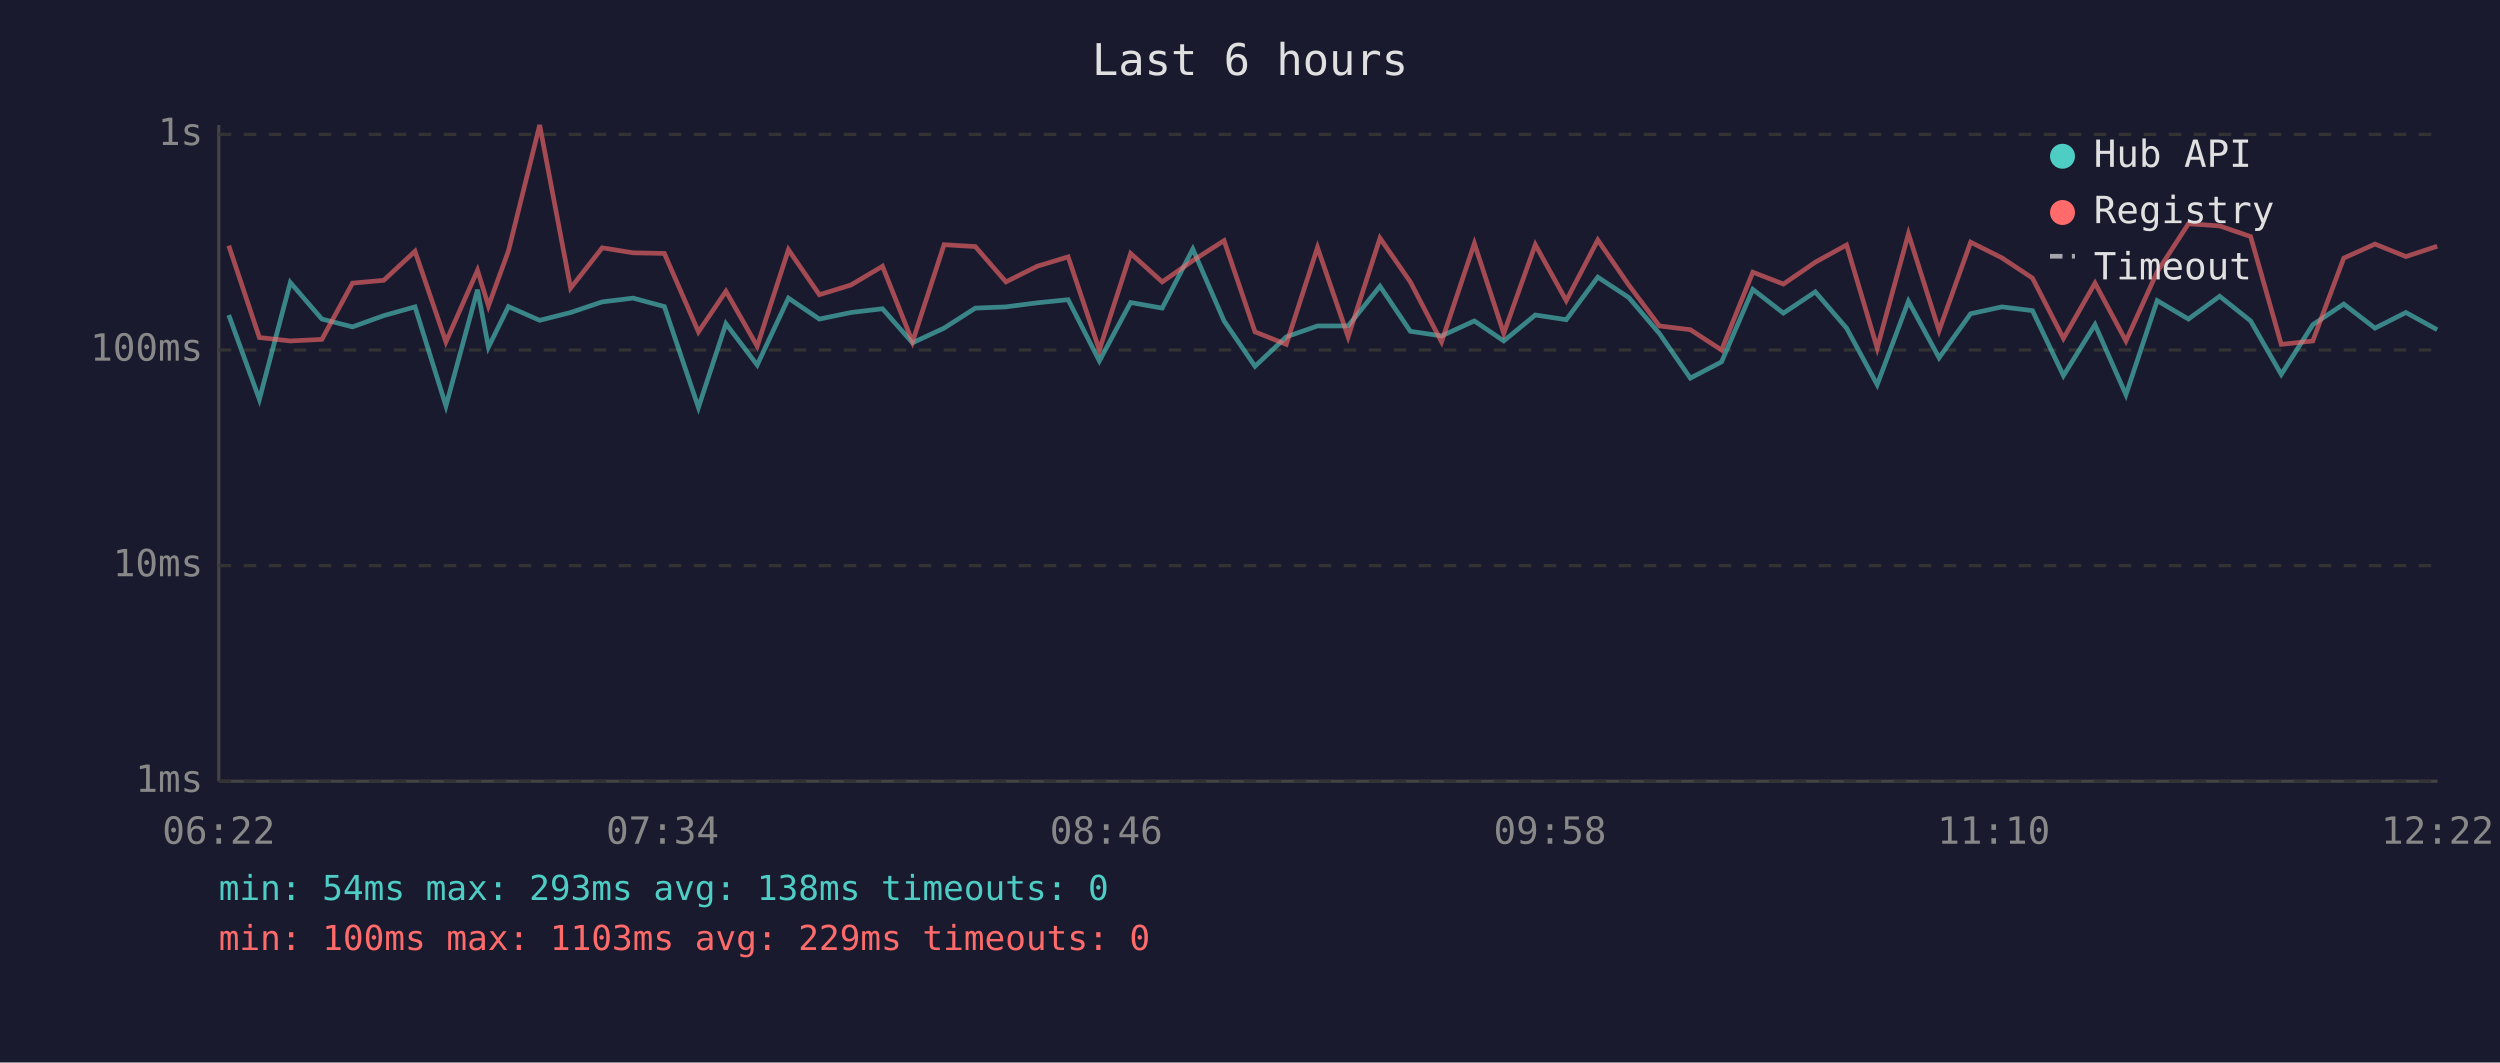
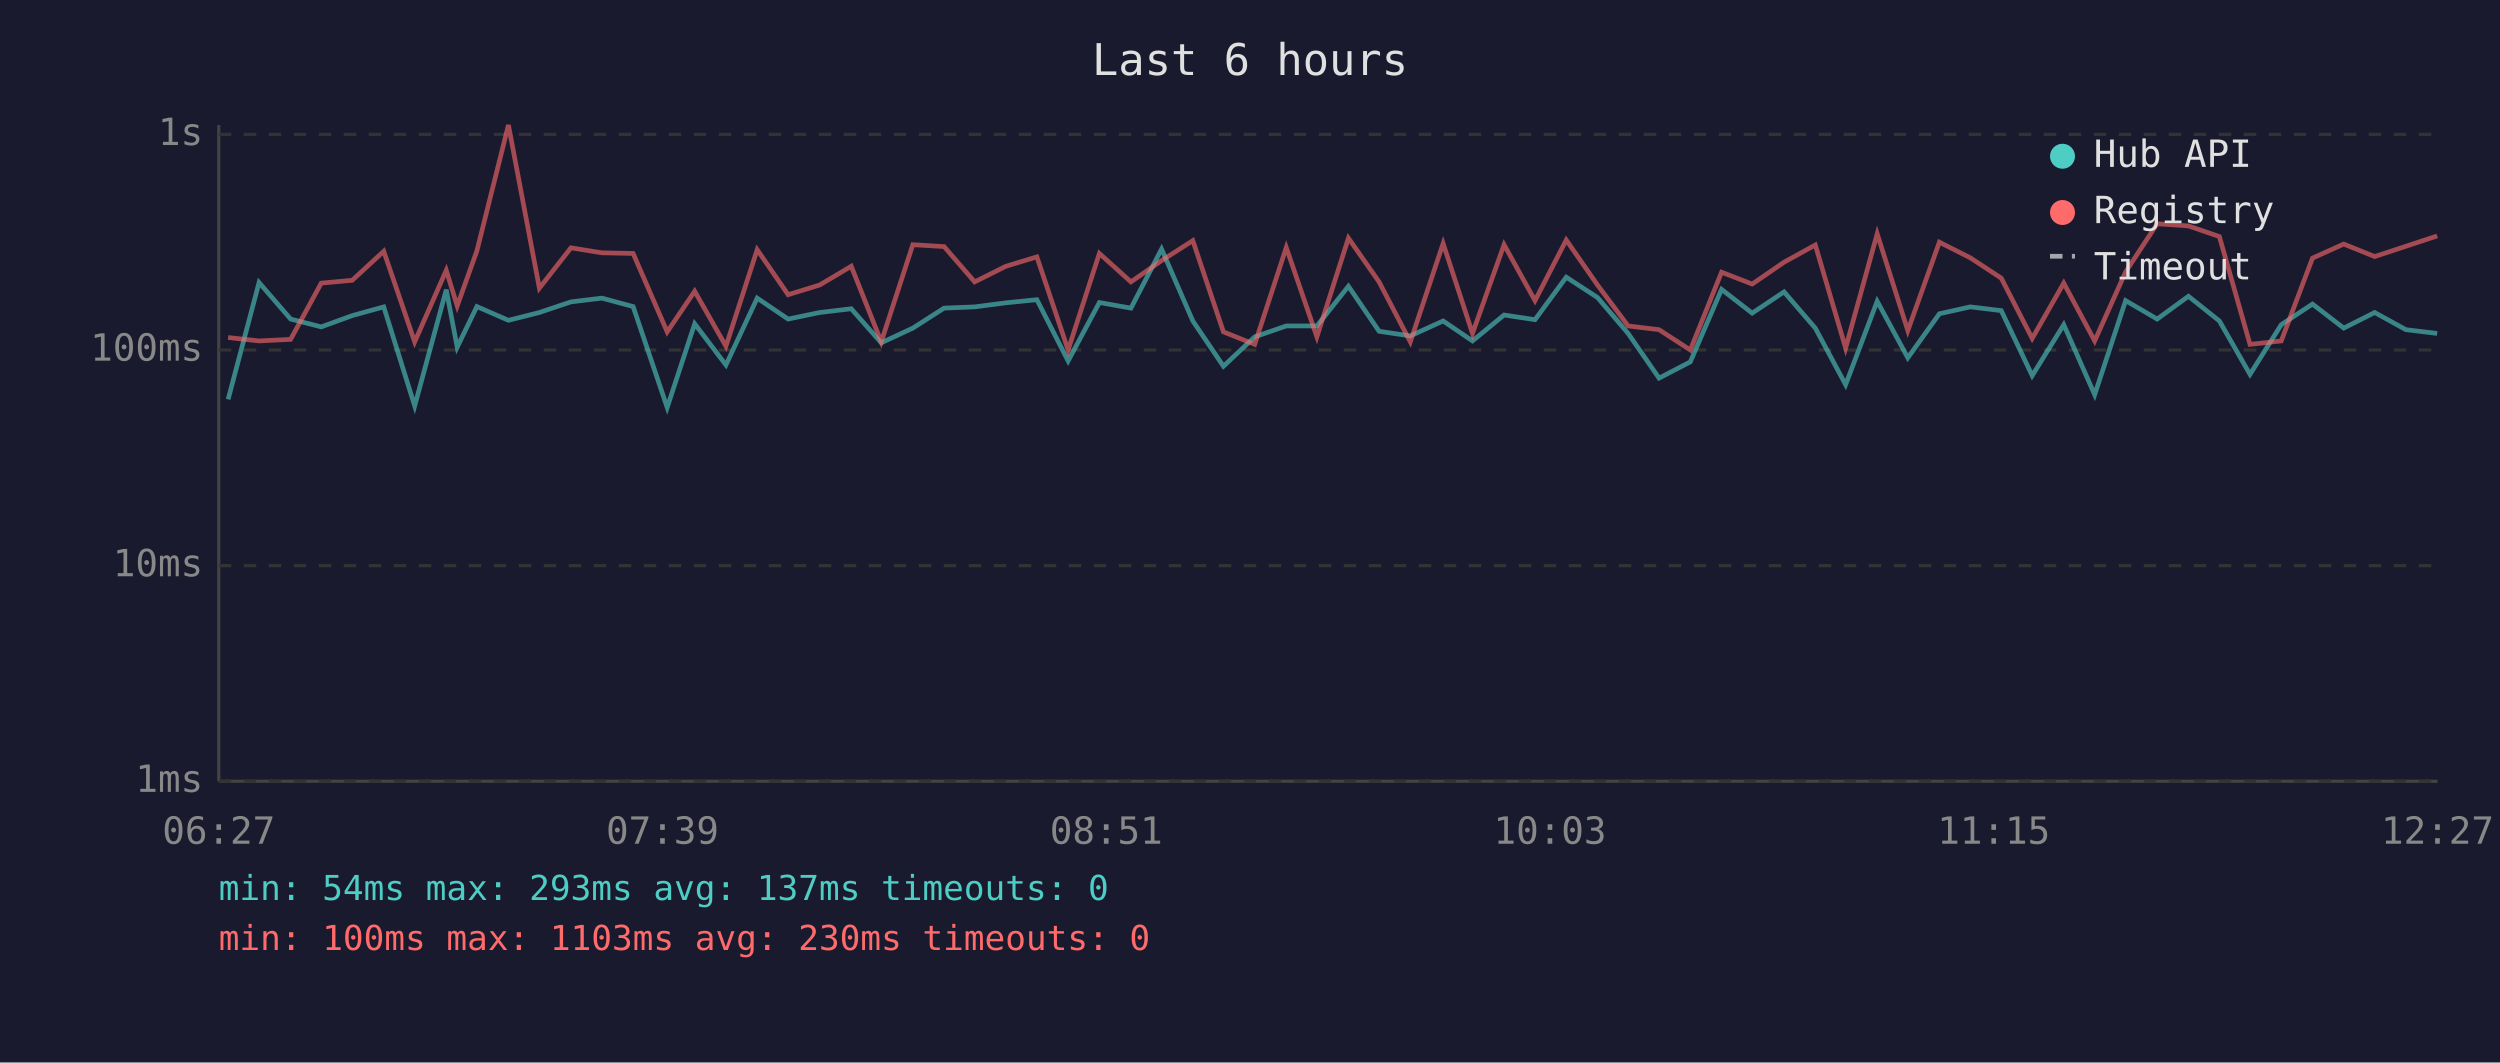
<svg xmlns="http://www.w3.org/2000/svg" viewBox="0 0 800 340" font-family="monospace" font-size="12">
  <rect width="800" height="340" fill="#1a1a2e" />
  <text x="400" y="24" fill="#e0e0e0" font-size="14" text-anchor="middle">Last 6 hours</text>
  <line x1="70" y1="40" x2="70" y2="250" stroke="#444" stroke-width="1" />
  <line x1="70" y1="250" x2="780" y2="250" stroke="#444" stroke-width="1" />
  <line x1="70" y1="250" x2="780" y2="250" stroke="#333" stroke-width="1" stroke-dasharray="4" />
  <text x="65" y="250" fill="#888" text-anchor="end" dominant-baseline="middle">1ms</text>
  <line x1="70" y1="181" x2="780" y2="181" stroke="#333" stroke-width="1" stroke-dasharray="4" />
  <text x="65" y="181" fill="#888" text-anchor="end" dominant-baseline="middle">10ms</text>
  <line x1="70" y1="112" x2="780" y2="112" stroke="#333" stroke-width="1" stroke-dasharray="4" />
  <text x="65" y="112" fill="#888" text-anchor="end" dominant-baseline="middle">100ms</text>
  <line x1="70" y1="43" x2="780" y2="43" stroke="#333" stroke-width="1" stroke-dasharray="4" />
  <text x="65" y="43" fill="#888" text-anchor="end" dominant-baseline="middle">1s</text>
-   <text x="70" y="270" fill="#888" text-anchor="middle">06:22</text>
-   <text x="212" y="270" fill="#888" text-anchor="middle">07:34</text>
-   <text x="354" y="270" fill="#888" text-anchor="middle">08:46</text>
-   <text x="496" y="270" fill="#888" text-anchor="middle">09:58</text>
-   <text x="638" y="270" fill="#888" text-anchor="middle">11:10</text>
-   <text x="780" y="270" fill="#888" text-anchor="middle">12:22</text>
-   <polyline points="73.2,100.8 83.0,127.8 92.9,90.4 103.0,102.1 112.8,104.6 122.8,101.0 132.8,98.2 142.7,129.9 152.8,92.7 156.3,111.1 162.7,98.1 172.7,102.5 182.6,100.0 192.7,96.6 202.6,95.4 212.6,98.1 223.5,130.4 232.3,103.6 242.3,116.8 252.3,95.4 262.2,102.1 272.3,100.0 282.4,98.8 292.0,109.7 302.1,105.0 312.1,98.6 321.9,98.2 331.9,96.9 341.8,95.9 351.8,115.5 361.8,96.8 371.9,98.6 381.7,79.7 391.7,102.7 401.6,117.2 411.6,107.8 421.6,104.3 431.4,104.3 441.6,91.6 451.3,106.0 461.3,107.5 471.8,102.7 481.2,109.1 491.3,100.8 501.2,102.3 511.3,88.7 521.2,95.2 531.0,106.7 540.9,121.0 550.9,115.8 560.9,92.6 570.7,100.2 580.9,93.4 590.9,105.0 600.7,123.1 610.7,96.4 620.5,114.5 630.6,100.4 640.6,98.2 650.4,99.4 660.3,120.2 670.4,103.9 680.3,126.3 690.3,96.2 700.3,102.1 710.3,94.8 720.2,102.7 730.0,119.8 740.1,103.9 750.0,97.3 760.0,105.0 769.9,100.0 779.9,105.5" fill="none" stroke="#4ecdc4" stroke-width="1.5" opacity="0.6" />
-   <polyline points="73.2,78.6 83.0,108.0 92.9,109.1 103.0,108.6 112.8,90.6 122.8,89.7 132.8,80.4 142.7,109.4 152.8,86.5 156.3,97.9 162.7,80.3 172.7,40.0 182.6,92.2 192.7,79.3 202.6,80.9 212.6,81.1 223.5,106.2 232.3,93.2 242.3,110.8 252.3,79.9 262.2,94.3 272.3,91.2 282.4,85.2 292.0,109.4 302.1,78.3 312.1,78.9 321.9,90.2 331.9,85.2 341.8,82.2 351.8,112.0 361.8,81.1 371.9,90.2 381.7,83.4 391.7,77.0 401.6,106.2 411.6,110.2 421.6,79.2 431.4,107.8 441.6,76.2 451.3,90.2 461.3,109.4 471.8,77.9 481.2,106.7 491.3,78.3 501.2,96.2 511.3,76.8 521.2,91.2 531.0,104.3 540.9,105.5 550.9,112.0 560.9,87.1 570.7,90.9 580.9,83.9 590.9,78.4 600.7,111.4 610.7,74.8 620.5,105.8 630.6,77.5 640.6,82.5 650.4,89.0 660.3,108.3 670.4,90.6 680.3,109.1 690.3,87.0 700.3,71.6 710.3,72.3 720.2,75.7 730.0,110.2 740.1,109.1 750.0,82.6 760.0,78.1 769.9,82.1 779.9,78.8" fill="none" stroke="#ff6b6b" stroke-width="1.5" opacity="0.6" />
+   <text x="70" y="270" fill="#888" text-anchor="middle">06:27</text>
+   <text x="212" y="270" fill="#888" text-anchor="middle">07:39</text>
+   <text x="354" y="270" fill="#888" text-anchor="middle">08:51</text>
+   <text x="496" y="270" fill="#888" text-anchor="middle">10:03</text>
+   <text x="638" y="270" fill="#888" text-anchor="middle">11:15</text>
+   <text x="780" y="270" fill="#888" text-anchor="middle">12:27</text>
+   <polyline points="73.0,127.8 82.9,90.4 93.0,102.1 102.8,104.6 112.7,101.0 122.8,98.2 132.7,129.9 142.8,92.7 146.3,111.1 152.6,98.1 162.7,102.5 172.6,100.0 182.7,96.6 192.6,95.4 202.6,98.1 213.5,130.4 222.3,103.6 232.3,116.8 242.3,95.4 252.2,102.1 262.3,100.0 272.4,98.8 282.0,109.7 292.1,105.0 302.1,98.6 311.9,98.2 321.9,96.9 331.8,95.9 341.8,115.5 351.8,96.8 361.9,98.6 371.7,79.7 381.7,102.7 391.5,117.2 401.5,107.8 411.6,104.3 421.4,104.3 431.5,91.6 441.3,106.0 451.3,107.5 461.8,102.7 471.2,109.1 481.3,100.8 491.2,102.3 501.2,88.7 511.2,95.2 521.0,106.7 530.9,121.0 540.9,115.8 550.9,92.6 560.7,100.2 570.9,93.4 580.9,105.0 590.6,123.1 600.7,96.4 610.5,114.5 620.6,100.4 630.5,98.2 640.4,99.4 650.3,120.2 660.4,103.9 670.3,126.3 680.2,96.2 690.3,102.1 700.3,94.8 710.2,102.7 720.0,119.8 730.0,103.9 740.0,97.3 750.0,105.0 759.9,100.0 769.9,105.5 779.9,106.7" fill="none" stroke="#4ecdc4" stroke-width="1.5" opacity="0.6" />
+   <polyline points="73.0,108.0 82.9,109.1 93.0,108.6 102.8,90.6 112.7,89.7 122.8,80.4 132.7,109.4 142.8,86.5 146.3,97.9 152.6,80.3 162.7,40.0 172.6,92.2 182.7,79.3 192.6,80.9 202.6,81.1 213.5,106.2 222.3,93.2 232.3,110.8 242.3,79.9 252.2,94.3 262.3,91.2 272.4,85.2 282.0,109.4 292.1,78.3 302.1,78.9 311.9,90.2 321.9,85.2 331.8,82.2 341.8,112.0 351.8,81.1 361.9,90.2 371.7,83.4 381.7,77.0 391.5,106.2 401.5,110.2 411.6,79.2 421.4,107.8 431.5,76.2 441.3,90.2 451.3,109.4 461.8,77.9 471.2,106.7 481.3,78.3 491.2,96.2 501.2,76.8 511.2,91.2 521.0,104.3 530.9,105.5 540.9,112.0 550.9,87.1 560.7,90.9 570.9,83.9 580.9,78.4 590.6,111.4 600.7,74.8 610.5,105.8 620.6,77.5 630.5,82.5 640.4,89.0 650.3,108.3 660.4,90.6 670.3,109.1 680.2,87.0 690.3,71.6 700.3,72.3 710.2,75.7 720.0,110.2 730.0,109.1 740.0,82.6 750.0,78.1 759.9,82.1 769.9,78.8 779.9,75.5" fill="none" stroke="#ff6b6b" stroke-width="1.5" opacity="0.6" />
  <circle cx="660" cy="50" r="4" fill="#4ecdc4" />
  <text x="670" y="50" fill="#e0e0e0" dominant-baseline="middle">Hub API</text>
  <circle cx="660" cy="68" r="4" fill="#ff6b6b" />
  <text x="670" y="68" fill="#e0e0e0" dominant-baseline="middle">Registry</text>
  <line x1="656" y1="82" x2="664" y2="82" stroke="#e0e0e0" stroke-width="1.5" stroke-dasharray="4,3" opacity="0.7" />
  <text x="670" y="86" fill="#e0e0e0" dominant-baseline="middle">Timeout</text>
-   <text x="70" y="288" fill="#4ecdc4" font-size="11">min: 54ms  max: 293ms  avg: 138ms  timeouts: 0</text>
-   <text x="70" y="304" fill="#ff6b6b" font-size="11">min: 100ms  max: 1103ms  avg: 229ms  timeouts: 0</text>
+   <text x="70" y="288" fill="#4ecdc4" font-size="11">min: 54ms  max: 293ms  avg: 137ms  timeouts: 0</text>
+   <text x="70" y="304" fill="#ff6b6b" font-size="11">min: 100ms  max: 1103ms  avg: 230ms  timeouts: 0</text>
</svg>
